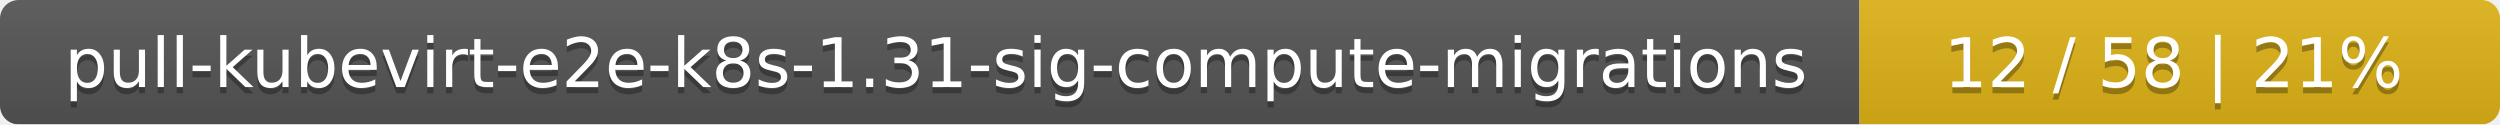
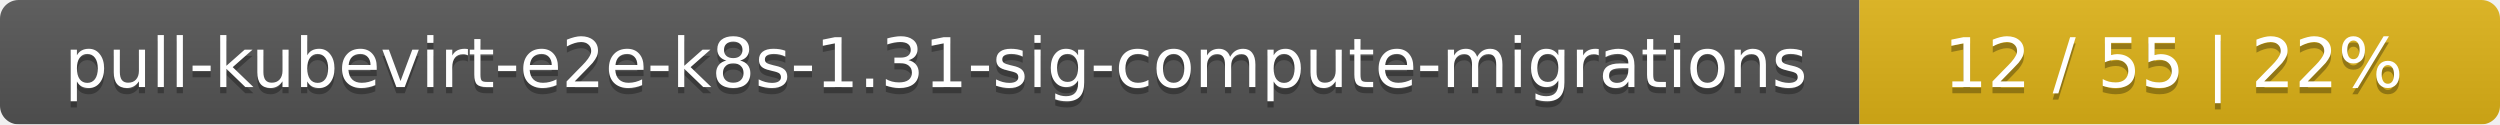
<svg xmlns="http://www.w3.org/2000/svg" width="402" height="20">
  <linearGradient id="smooth" x2="0" y2="100%">
    <stop offset="0" stop-color="#bbb" stop-opacity=".1" />
    <stop offset="1" stop-opacity=".1" />
  </linearGradient>
  <mask id="round">
    <rect width="402" height="20" rx="3" fill="#fff" />
  </mask>
  <g mask="url(#round)">
    <rect width="299" height="20" fill="#555" />
    <rect x="299" width="103" height="20" fill="#dfb317" />
    <rect width="402" height="20" fill="url(#smooth)" />
  </g>
  <g fill="#fff" text-anchor="middle" font-family="DejaVu Sans,Verdana,Geneva,sans-serif" font-size="11">
    <text x="150.5" y="15" fill="#010101" fill-opacity=".3">pull-kubevirt-e2e-k8s-1.31-sig-compute-migrations</text>
    <text x="150.5" y="14">pull-kubevirt-e2e-k8s-1.31-sig-compute-migrations</text>
-     <text x="349.5" y="15" fill="#010101" fill-opacity=".3">12 / 58    |    21%</text>
-     <text x="349.5" y="14">12 / 58    |    21%</text>
+     <text x="349.5" y="15" fill="#010101" fill-opacity=".3">12 / 55    |    22%</text>
+     <text x="349.5" y="14">12 / 55    |    22%</text>
  </g>
</svg>
